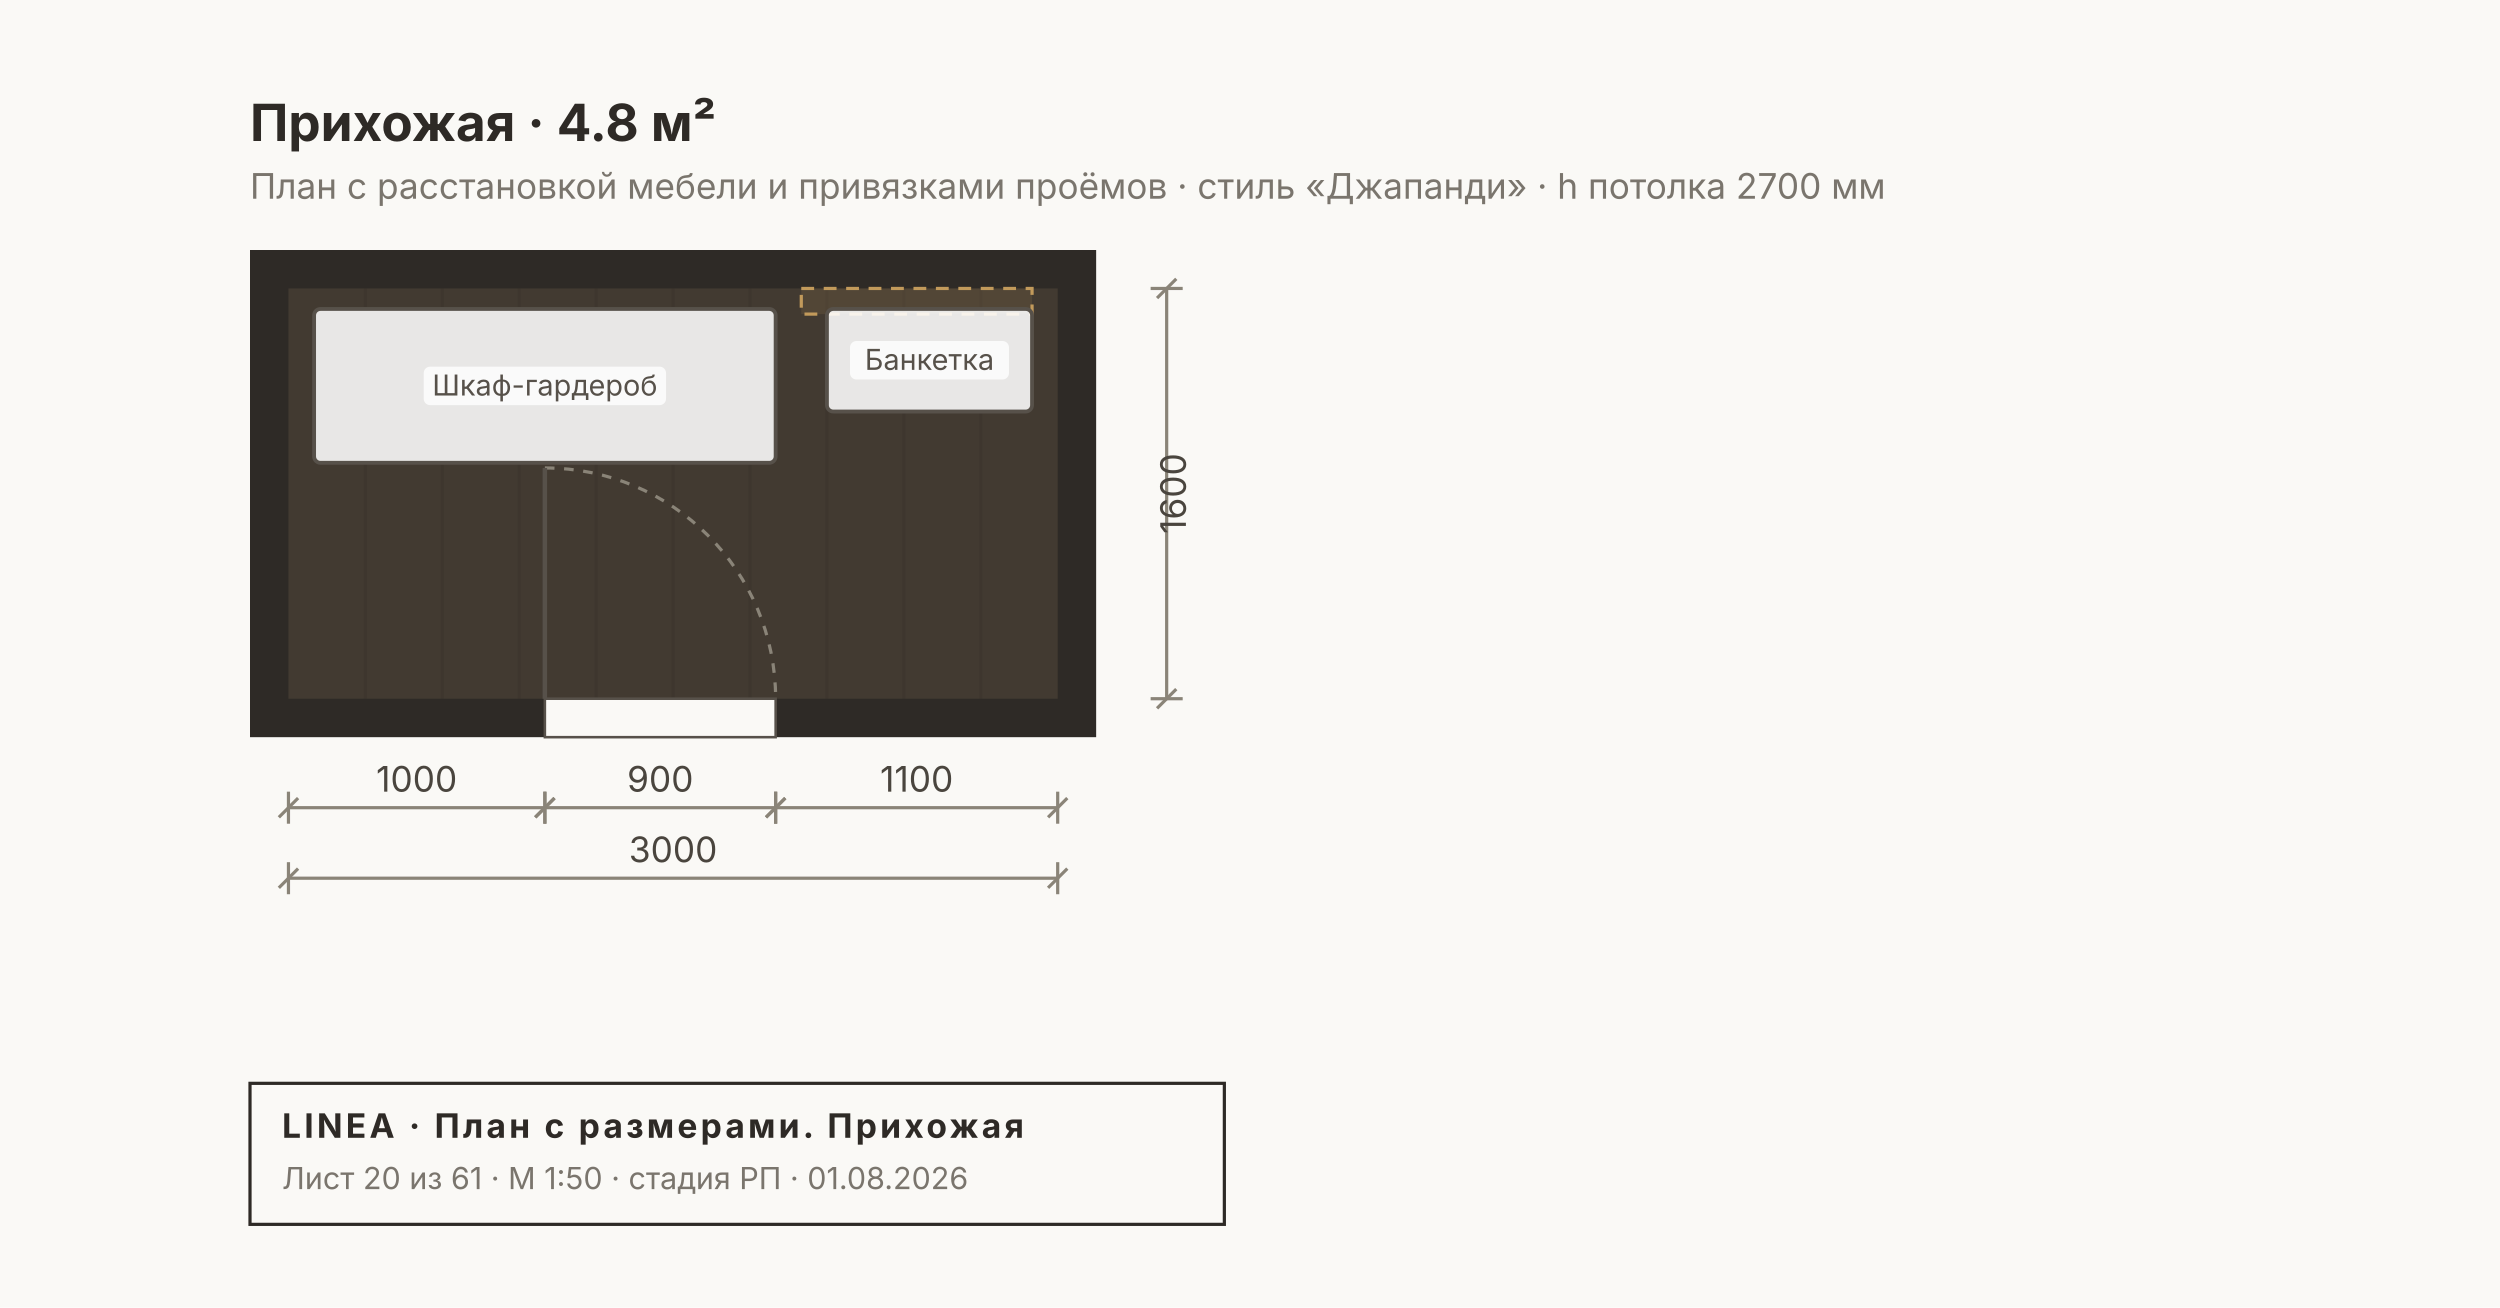
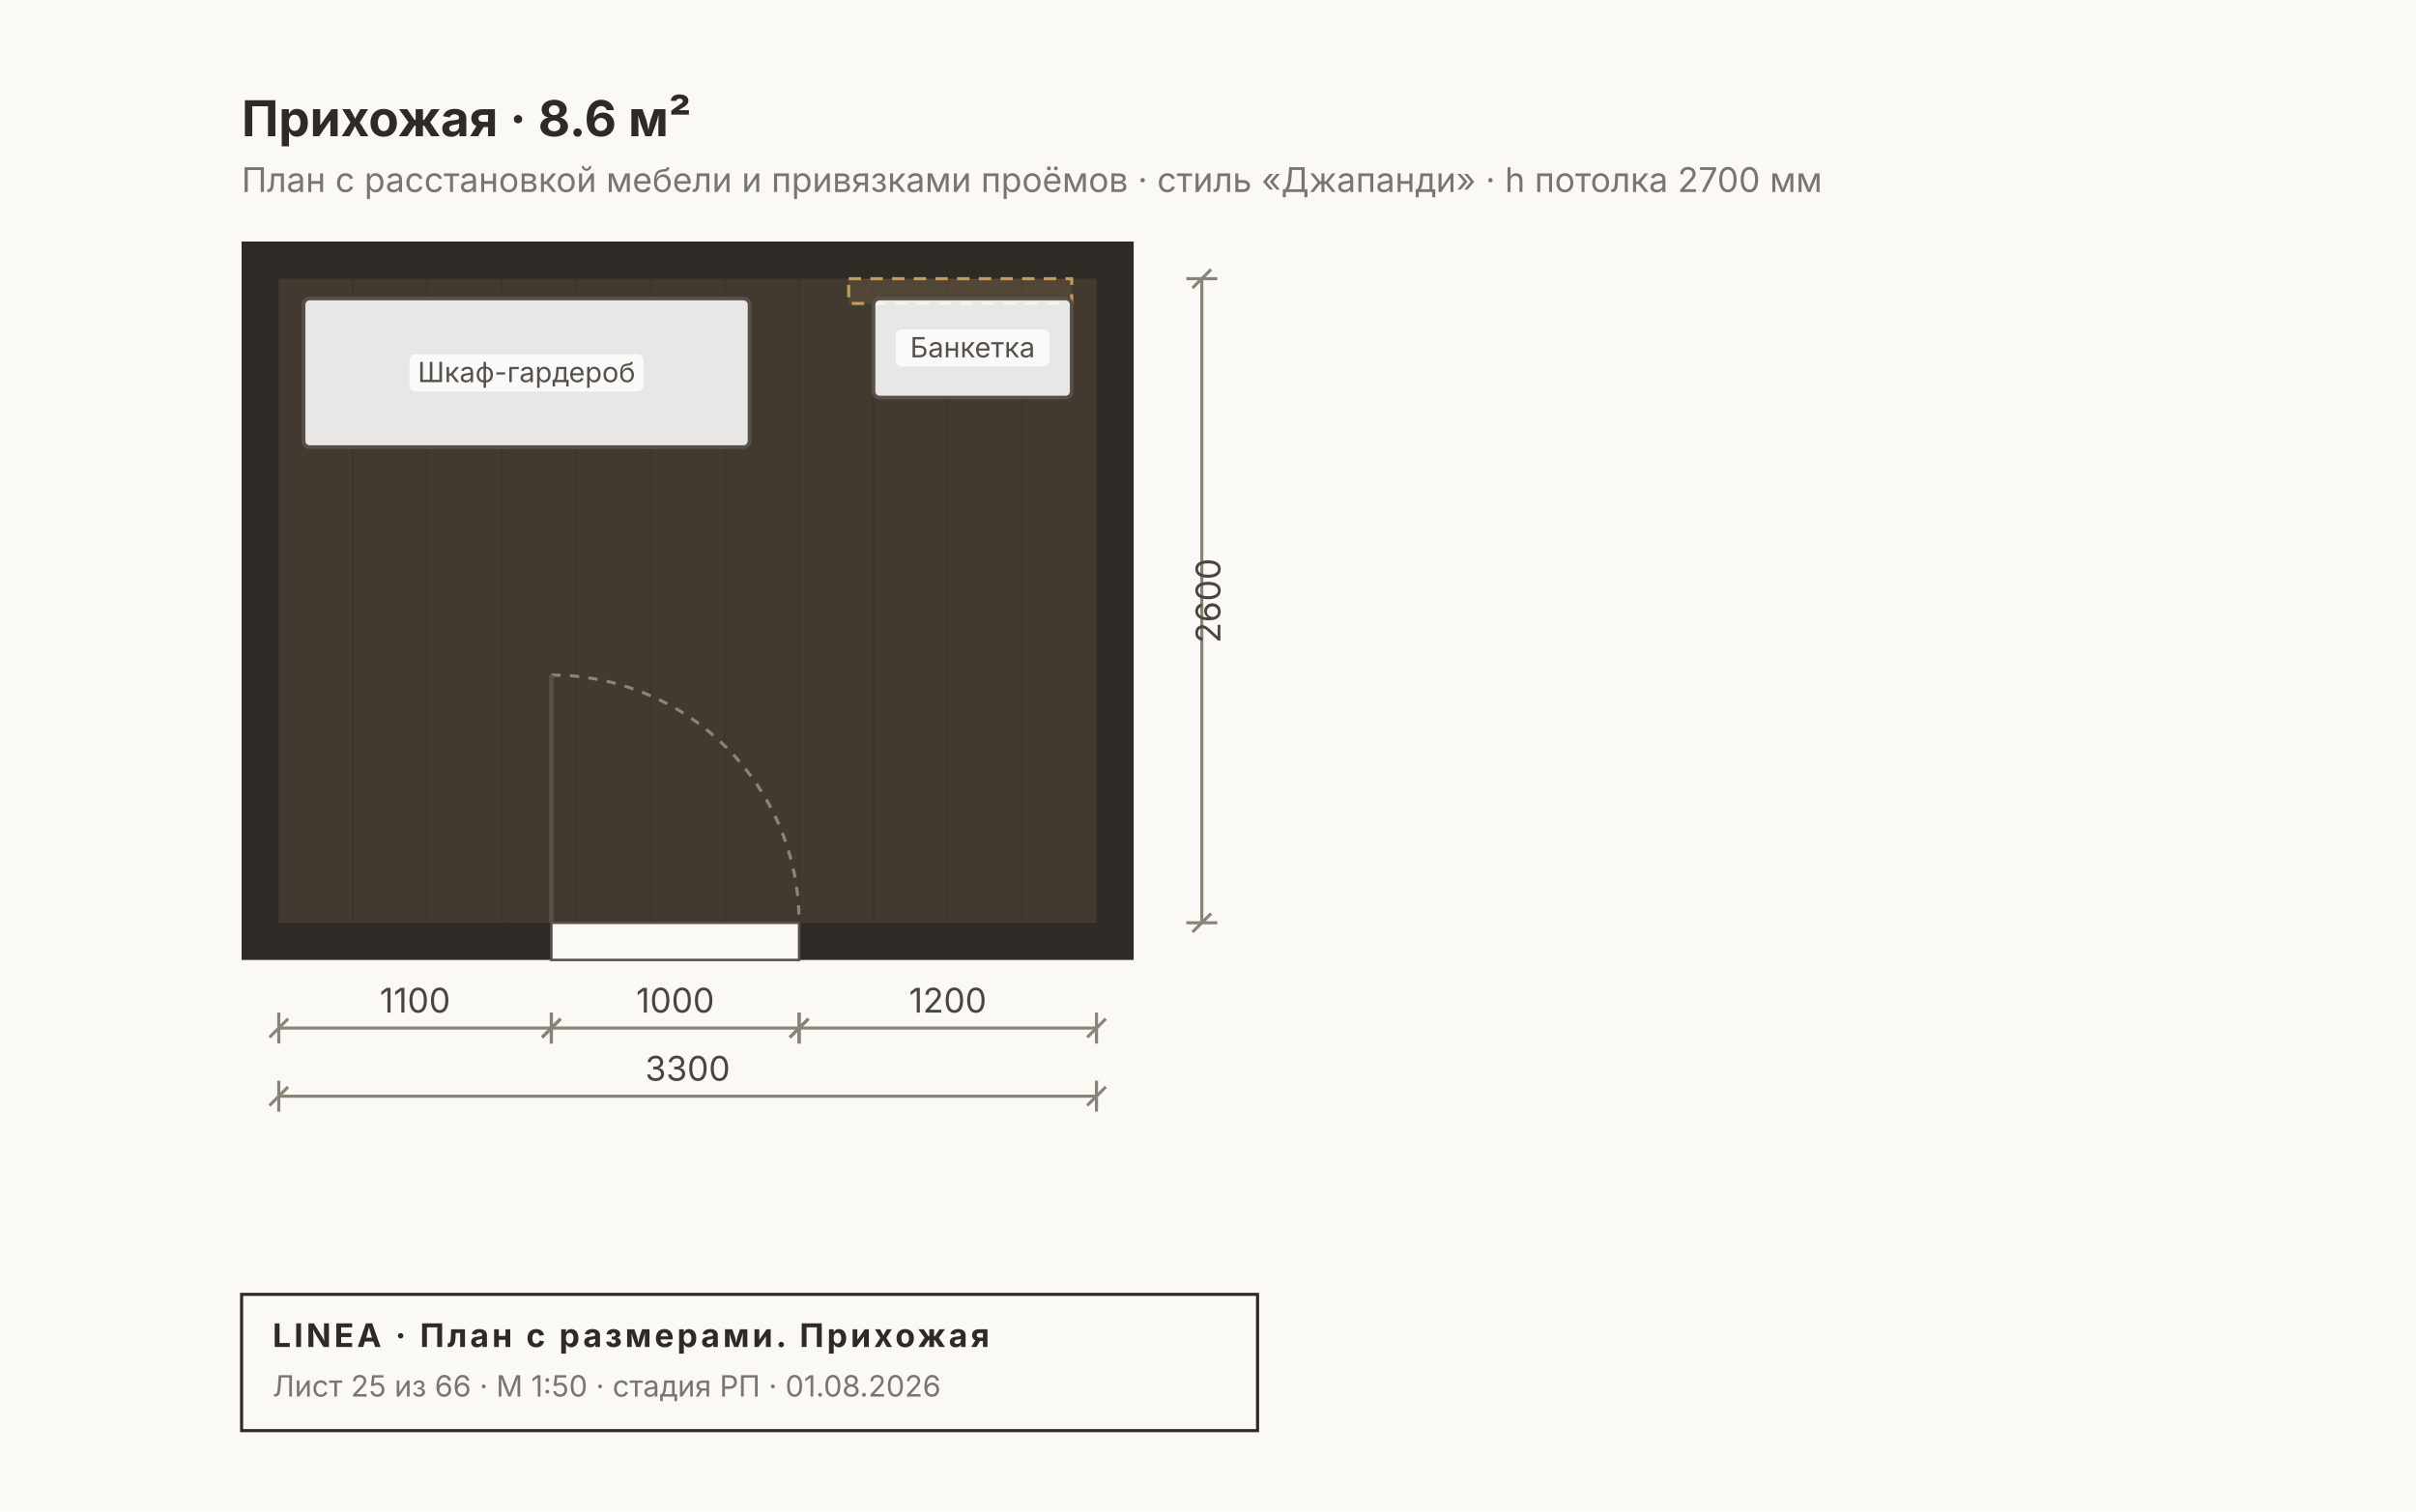
- <svg xmlns="http://www.w3.org/2000/svg" width="780" height="408" viewBox="0 0 780 408" font-family="Inter, &quot;Helvetica Neue&quot;, Arial, sans-serif">
-   <rect width="780" height="408" fill="#FAF9F6" />
-   <rect x="78" y="78" width="264" height="152" fill="#2E2A26" />
-   <rect x="90" y="90" width="240" height="128" fill="#C8A97A22" />
-   <line x1="114" y1="90" x2="114" y2="218" stroke="#00000010" stroke-width="1" />
-   <line x1="138" y1="90" x2="138" y2="218" stroke="#00000010" stroke-width="1" />
-   <line x1="162" y1="90" x2="162" y2="218" stroke="#00000010" stroke-width="1" />
-   <line x1="186" y1="90" x2="186" y2="218" stroke="#00000010" stroke-width="1" />
-   <line x1="210" y1="90" x2="210" y2="218" stroke="#00000010" stroke-width="1" />
-   <line x1="234" y1="90" x2="234" y2="218" stroke="#00000010" stroke-width="1" />
-   <line x1="258" y1="90" x2="258" y2="218" stroke="#00000010" stroke-width="1" />
-   <line x1="282" y1="90" x2="282" y2="218" stroke="#00000010" stroke-width="1" />
-   <line x1="306" y1="90" x2="306" y2="218" stroke="#00000010" stroke-width="1" />
-   <rect x="170" y="218" width="72" height="12" fill="#FAF9F6" stroke="#57514A" stroke-width="0.8" />
-   <path d="M 170 146 A 72 72 0 0 1 242 218" fill="none" stroke="#8A8478" stroke-width="1" stroke-dasharray="3 3" />
-   <line x1="170" y1="218" x2="170" y2="146" stroke="#57514A" stroke-width="1.4" />
-   <rect x="250" y="90" width="72" height="8" fill="#C29A5B22" stroke="#C29A5B" stroke-width="1" stroke-dasharray="4 3" />
+ <svg xmlns="http://www.w3.org/2000/svg" width="780" height="488" viewBox="0 0 780 488" font-family="Inter, &quot;Helvetica Neue&quot;, Arial, sans-serif">
+   <rect width="780" height="488" fill="#FAF9F6" />
+   <rect x="78" y="78" width="288" height="232" fill="#2E2A26" />
+   <rect x="90" y="90" width="264" height="208" fill="#C8A97A22" />
+   <line x1="114" y1="90" x2="114" y2="298" stroke="#00000010" stroke-width="1" />
+   <line x1="138" y1="90" x2="138" y2="298" stroke="#00000010" stroke-width="1" />
+   <line x1="162" y1="90" x2="162" y2="298" stroke="#00000010" stroke-width="1" />
+   <line x1="186" y1="90" x2="186" y2="298" stroke="#00000010" stroke-width="1" />
+   <line x1="210" y1="90" x2="210" y2="298" stroke="#00000010" stroke-width="1" />
+   <line x1="234" y1="90" x2="234" y2="298" stroke="#00000010" stroke-width="1" />
+   <line x1="258" y1="90" x2="258" y2="298" stroke="#00000010" stroke-width="1" />
+   <line x1="282" y1="90" x2="282" y2="298" stroke="#00000010" stroke-width="1" />
+   <line x1="306" y1="90" x2="306" y2="298" stroke="#00000010" stroke-width="1" />
+   <line x1="330" y1="90" x2="330" y2="298" stroke="#00000010" stroke-width="1" />
+   <rect x="178" y="298" width="80" height="12" fill="#FAF9F6" stroke="#57514A" stroke-width="0.8" />
+   <path d="M 178 218 A 80 80 0 0 1 258 298" fill="none" stroke="#8A8478" stroke-width="1" stroke-dasharray="3 3" />
+   <line x1="178" y1="298" x2="178" y2="218" stroke="#57514A" stroke-width="1.4" />
+   <rect x="274" y="90" width="72" height="8" fill="#C29A5B22" stroke="#C29A5B" stroke-width="1" stroke-dasharray="4 3" />
  <rect x="98" y="96.4" width="144" height="48" fill="#FFFFFFE0" stroke="#57514A" stroke-width="1.2" rx="2" />
  <rect x="132.2" y="114.4" width="75.6" height="12" fill="#FFFFFFCC" rx="2" />
  <text x="170" y="123.4" font-size="9" fill="#57514A" text-anchor="middle">Шкаф-гардероб</text>
-   <rect x="258" y="96.4" width="64" height="32" fill="#FFFFFFE0" stroke="#57514A" stroke-width="1.2" rx="2" />
-   <rect x="265.2" y="106.4" width="49.6" height="12" fill="#FFFFFFCC" rx="2" />
-   <text x="290" y="115.4" font-size="9" fill="#57514A" text-anchor="middle">Банкетка</text>
-   <text x="78" y="44" font-size="16" font-weight="700" fill="#2E2A26">Прихожая · 4.8 м²</text>
+   <rect x="282" y="96.4" width="64" height="32" fill="#FFFFFFE0" stroke="#57514A" stroke-width="1.2" rx="2" />
+   <rect x="289.2" y="106.4" width="49.6" height="12" fill="#FFFFFFCC" rx="2" />
+   <text x="314" y="115.4" font-size="9" fill="#57514A" text-anchor="middle">Банкетка</text>
+   <text x="78" y="44" font-size="16" font-weight="700" fill="#2E2A26">Прихожая · 8.6 м²</text>
  <text x="78" y="62" font-size="11" fill="#7A756D">План с расстановкой мебели и привязками проёмов · стиль «Джапанди» · h потолка 2700 мм</text>
  <g stroke="#8A8478" stroke-width="1" fill="none">
-     <line x1="90" y1="252" x2="170" y2="252" />
-     <line x1="90" y1="247" x2="90" y2="257" />
-     <line x1="170" y1="247" x2="170" y2="257" />
-     <line x1="87" y1="255" x2="93" y2="249" />
-     <line x1="167" y1="255" x2="173" y2="249" />
+     <line x1="90" y1="332" x2="178" y2="332" />
+     <line x1="90" y1="327" x2="90" y2="337" />
+     <line x1="178" y1="327" x2="178" y2="337" />
+     <line x1="87" y1="335" x2="93" y2="329" />
+     <line x1="175" y1="335" x2="181" y2="329" />
  </g>
-   <text x="130" y="247" font-size="11" fill="#4A453E" text-anchor="middle">1000</text>
+   <text x="134" y="327" font-size="11" fill="#4A453E" text-anchor="middle">1100</text>
  <g stroke="#8A8478" stroke-width="1" fill="none">
-     <line x1="170" y1="252" x2="242" y2="252" />
-     <line x1="170" y1="247" x2="170" y2="257" />
-     <line x1="242" y1="247" x2="242" y2="257" />
-     <line x1="167" y1="255" x2="173" y2="249" />
-     <line x1="239" y1="255" x2="245" y2="249" />
+     <line x1="178" y1="332" x2="258" y2="332" />
+     <line x1="178" y1="327" x2="178" y2="337" />
+     <line x1="258" y1="327" x2="258" y2="337" />
+     <line x1="175" y1="335" x2="181" y2="329" />
+     <line x1="255" y1="335" x2="261" y2="329" />
  </g>
-   <text x="206" y="247" font-size="11" fill="#4A453E" text-anchor="middle">900</text>
+   <text x="218" y="327" font-size="11" fill="#4A453E" text-anchor="middle">1000</text>
  <g stroke="#8A8478" stroke-width="1" fill="none">
-     <line x1="242" y1="252" x2="330" y2="252" />
-     <line x1="242" y1="247" x2="242" y2="257" />
-     <line x1="330" y1="247" x2="330" y2="257" />
-     <line x1="239" y1="255" x2="245" y2="249" />
-     <line x1="327" y1="255" x2="333" y2="249" />
+     <line x1="258" y1="332" x2="354" y2="332" />
+     <line x1="258" y1="327" x2="258" y2="337" />
+     <line x1="354" y1="327" x2="354" y2="337" />
+     <line x1="255" y1="335" x2="261" y2="329" />
+     <line x1="351" y1="335" x2="357" y2="329" />
  </g>
-   <text x="286" y="247" font-size="11" fill="#4A453E" text-anchor="middle">1100</text>
+   <text x="306" y="327" font-size="11" fill="#4A453E" text-anchor="middle">1200</text>
  <g stroke="#8A8478" stroke-width="1" fill="none">
-     <line x1="90" y1="274" x2="330" y2="274" />
-     <line x1="90" y1="269" x2="90" y2="279" />
-     <line x1="330" y1="269" x2="330" y2="279" />
-     <line x1="87" y1="277" x2="93" y2="271" />
-     <line x1="327" y1="277" x2="333" y2="271" />
+     <line x1="90" y1="354" x2="354" y2="354" />
+     <line x1="90" y1="349" x2="90" y2="359" />
+     <line x1="354" y1="349" x2="354" y2="359" />
+     <line x1="87" y1="357" x2="93" y2="351" />
+     <line x1="351" y1="357" x2="357" y2="351" />
  </g>
-   <text x="210" y="269" font-size="11" fill="#4A453E" text-anchor="middle">3000</text>
+   <text x="222" y="349" font-size="11" fill="#4A453E" text-anchor="middle">3300</text>
  <g stroke="#8A8478" stroke-width="1" fill="none">
-     <line x1="364" y1="90" x2="364" y2="218" />
-     <line x1="359" y1="90" x2="369" y2="90" />
-     <line x1="359" y1="218" x2="369" y2="218" />
-     <line x1="361" y1="93" x2="367" y2="87" />
-     <line x1="361" y1="221" x2="367" y2="215" />
+     <line x1="388" y1="90" x2="388" y2="298" />
+     <line x1="383" y1="90" x2="393" y2="90" />
+     <line x1="383" y1="298" x2="393" y2="298" />
+     <line x1="385" y1="93" x2="391" y2="87" />
+     <line x1="385" y1="301" x2="391" y2="295" />
  </g>
-   <text x="370" y="154" font-size="11" fill="#4A453E" transform="rotate(-90 370 154)" text-anchor="middle">1600</text>
+   <text x="394" y="194" font-size="11" fill="#4A453E" transform="rotate(-90 394 194)" text-anchor="middle">2600</text>
  <g>
-     <rect x="78" y="338" width="304" height="44" fill="none" stroke="#2E2A26" stroke-width="1" />
-     <text x="88" y="355" font-size="10.5" font-weight="700" fill="#2E2A26" letter-spacing="1">LINEA · План с размерами. Прихожая</text>
-     <text x="88" y="371" font-size="9.5" fill="#7A756D">Лист 20 из 61 · М 1:50 · стадия РП · 01.08.2026</text>
+     <rect x="78" y="418" width="328" height="44" fill="none" stroke="#2E2A26" stroke-width="1" />
+     <text x="88" y="435" font-size="10.5" font-weight="700" fill="#2E2A26" letter-spacing="1">LINEA · План с размерами. Прихожая</text>
+     <text x="88" y="451" font-size="9.5" fill="#7A756D">Лист 25 из 66 · М 1:50 · стадия РП · 01.08.2026</text>
  </g>
</svg>
